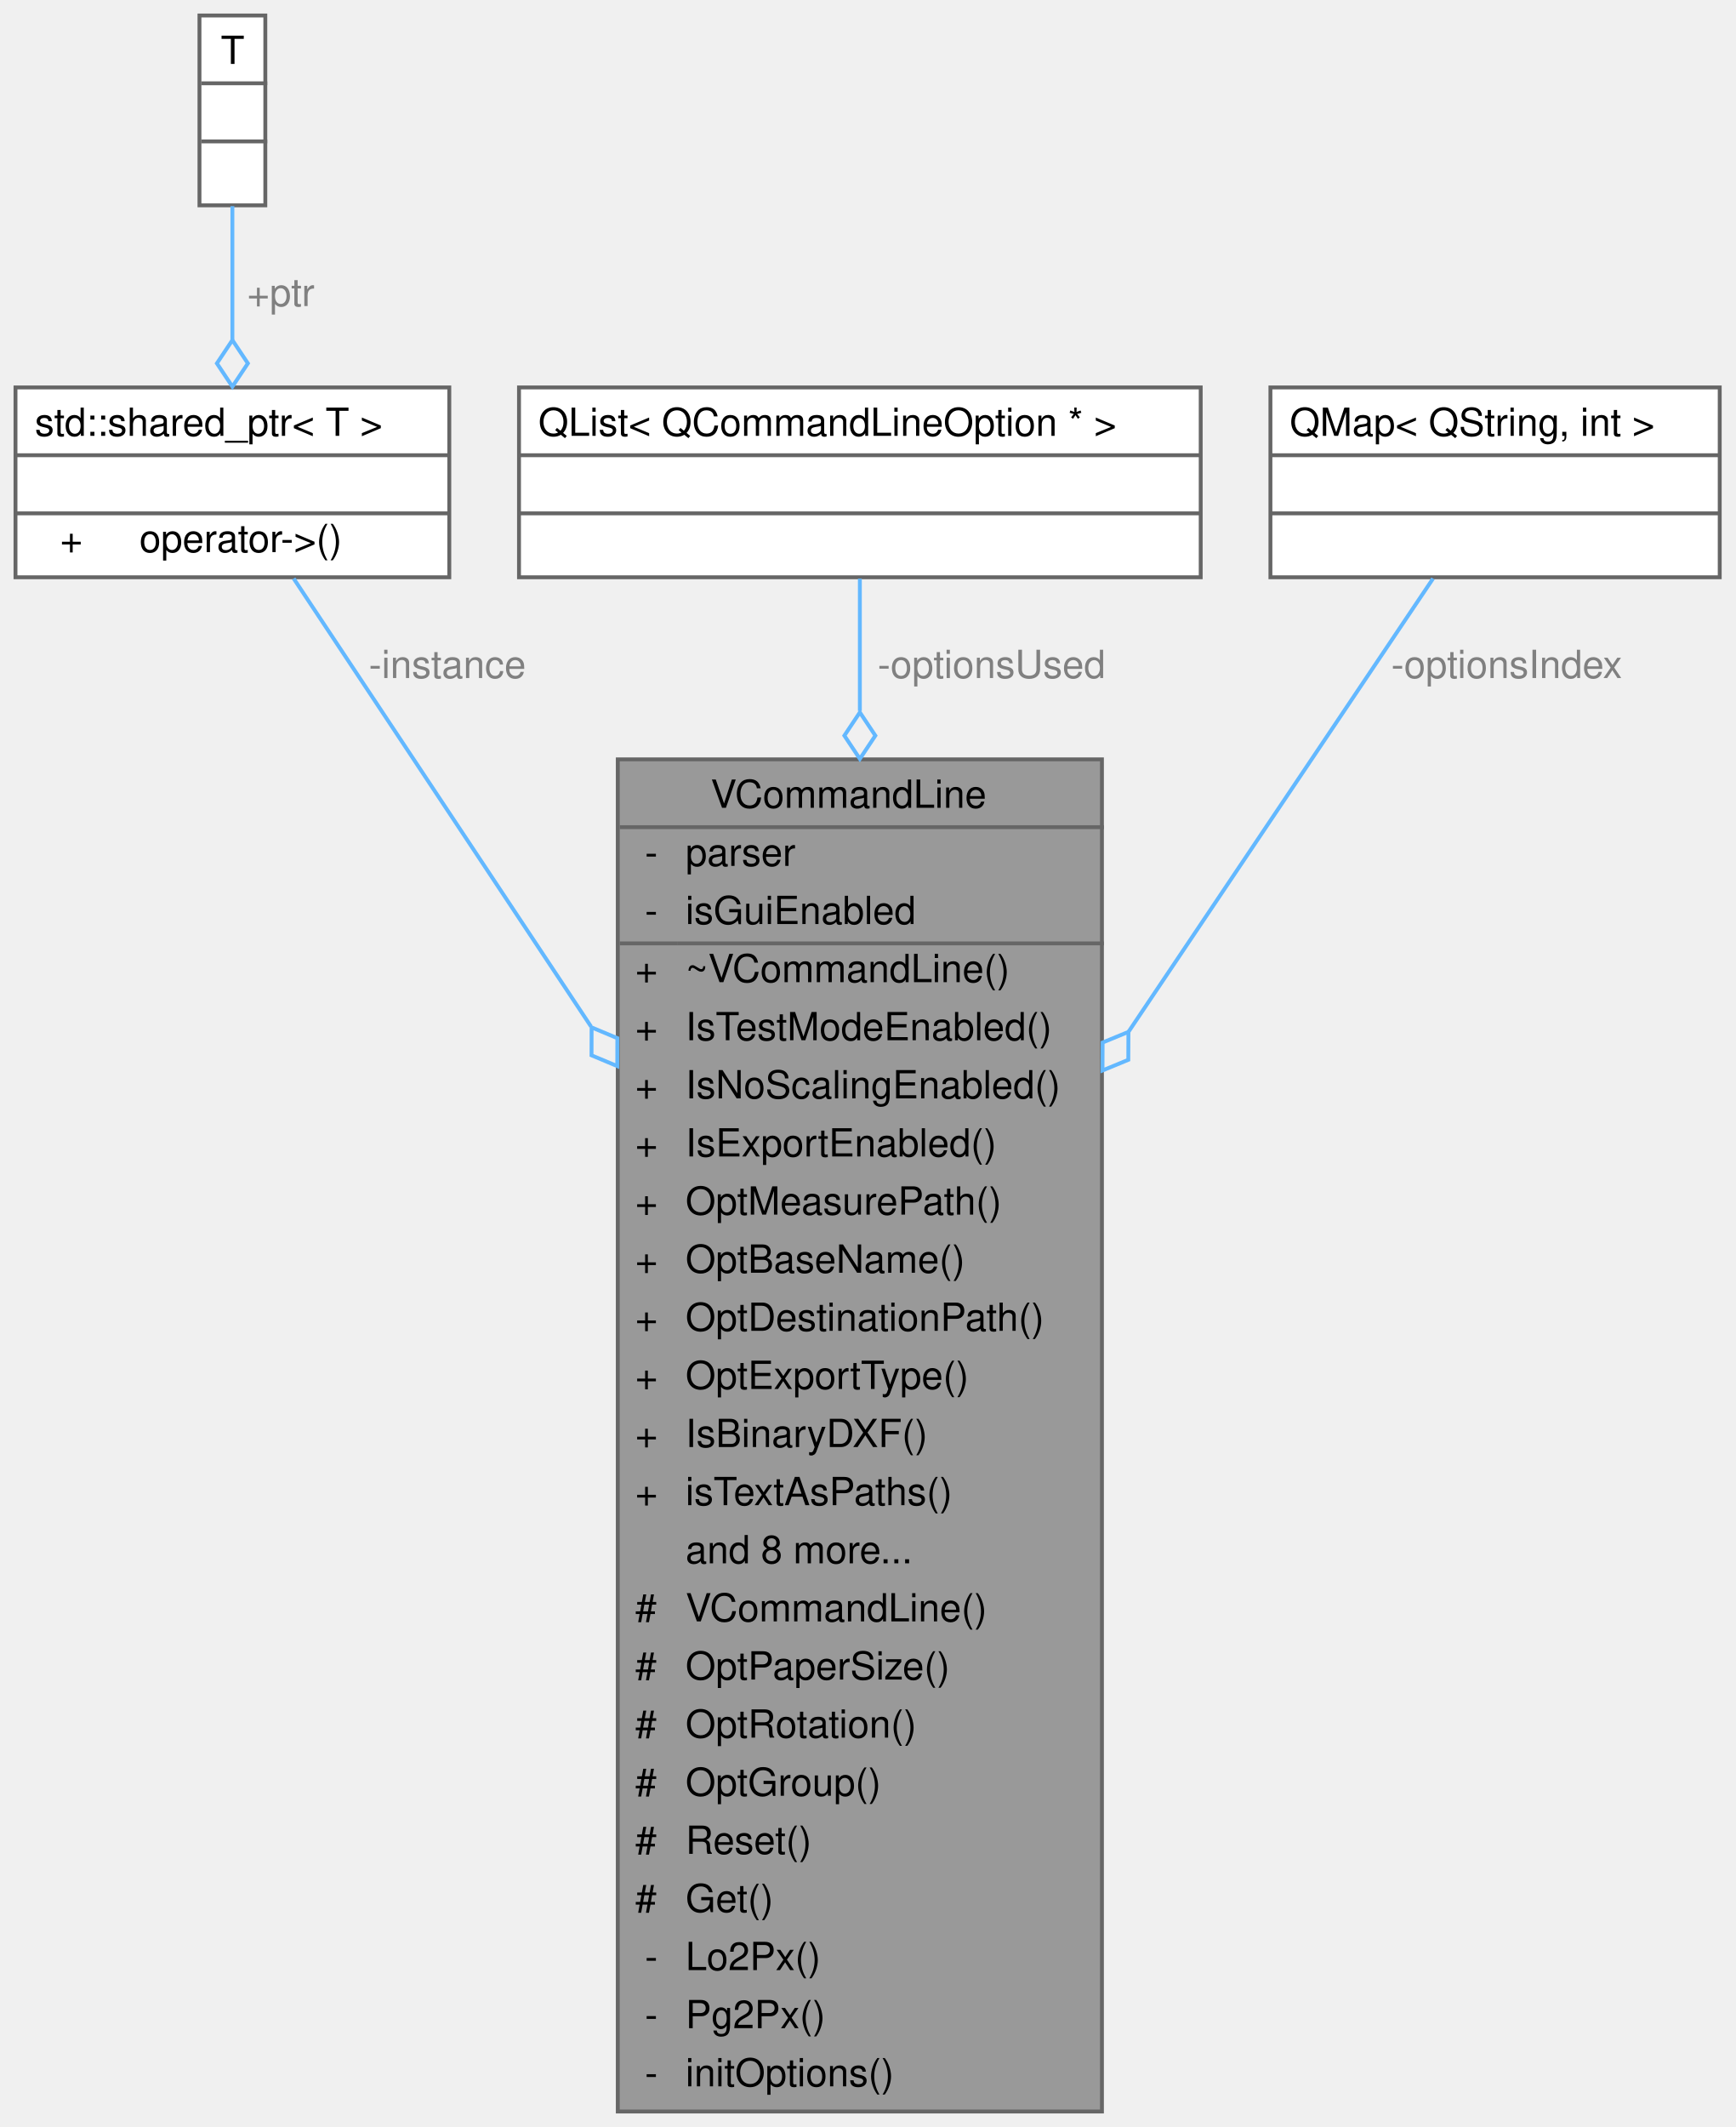
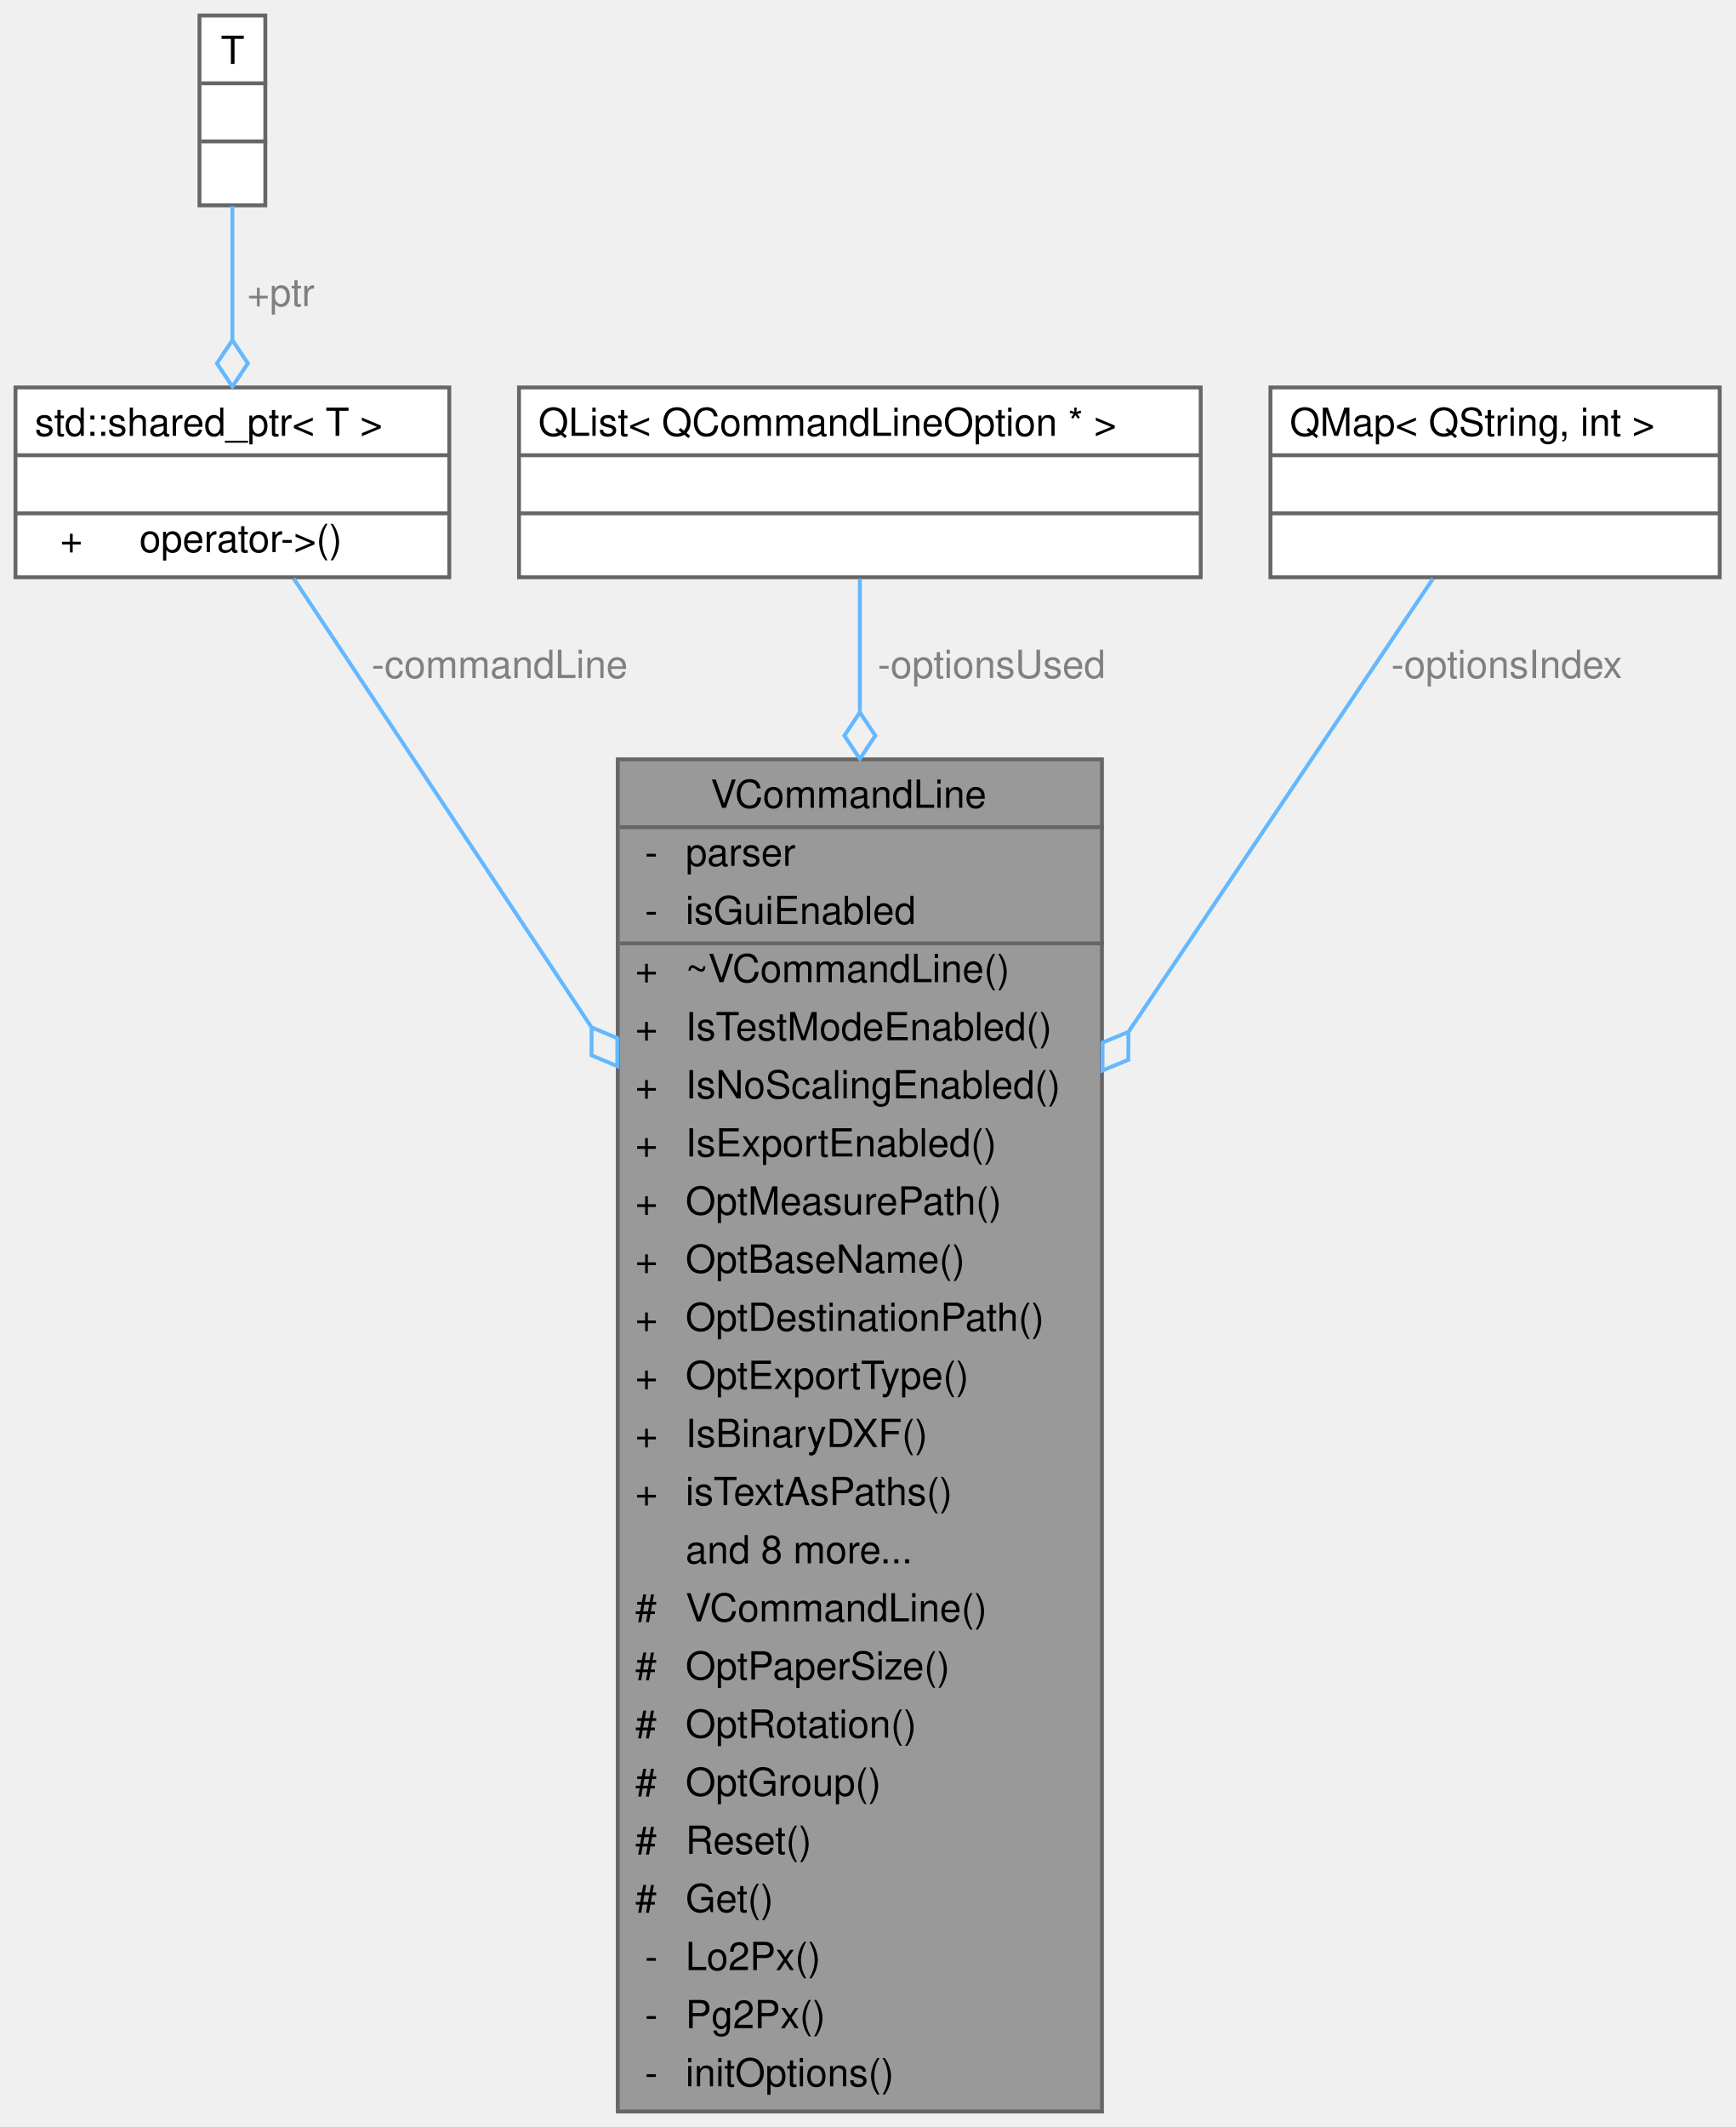
<svg xmlns="http://www.w3.org/2000/svg" xmlns:xlink="http://www.w3.org/1999/xlink" width="448pt" height="549pt" viewBox="0.00 0.00 448.00 549.00">
  <g id="graph0" class="graph" transform="scale(1 1) rotate(0) translate(4 545)">
    <g id="Node000001" class="node">
      <g id="a_Node000001">
        <a xlink:title=" ">
          <polygon fill="#999999" stroke="transparent" points="280.5,-349 155.5,-349 155.5,0 280.5,0 280.5,-349" />
          <text text-anchor="start" x="179.5" y="-336.5" font-family="Helvetica,sans-Serif" font-size="10.00">VCommandLine</text>
          <text text-anchor="start" x="162.5" y="-321.5" font-family="Helvetica,sans-Serif" font-size="10.00">-</text>
          <text text-anchor="start" x="173" y="-321.5" font-family="Helvetica,sans-Serif" font-size="10.00">parser</text>
          <text text-anchor="start" x="162.5" y="-306.5" font-family="Helvetica,sans-Serif" font-size="10.00">-</text>
          <text text-anchor="start" x="173" y="-306.5" font-family="Helvetica,sans-Serif" font-size="10.00">isGuiEnabled</text>
          <text text-anchor="start" x="160" y="-291.5" font-family="Helvetica,sans-Serif" font-size="10.00">+</text>
          <text text-anchor="start" x="173" y="-291.5" font-family="Helvetica,sans-Serif" font-size="10.00">~VCommandLine()</text>
          <text text-anchor="start" x="160" y="-276.5" font-family="Helvetica,sans-Serif" font-size="10.00">+</text>
          <text text-anchor="start" x="173" y="-276.5" font-family="Helvetica,sans-Serif" font-size="10.00">IsTestModeEnabled()</text>
          <text text-anchor="start" x="160" y="-261.5" font-family="Helvetica,sans-Serif" font-size="10.00">+</text>
          <text text-anchor="start" x="173" y="-261.5" font-family="Helvetica,sans-Serif" font-size="10.00">IsNoScalingEnabled()</text>
          <text text-anchor="start" x="160" y="-246.5" font-family="Helvetica,sans-Serif" font-size="10.00">+</text>
          <text text-anchor="start" x="173" y="-246.5" font-family="Helvetica,sans-Serif" font-size="10.00">IsExportEnabled()</text>
          <text text-anchor="start" x="160" y="-231.5" font-family="Helvetica,sans-Serif" font-size="10.00">+</text>
          <text text-anchor="start" x="173" y="-231.5" font-family="Helvetica,sans-Serif" font-size="10.00">OptMeasurePath()</text>
          <text text-anchor="start" x="160" y="-216.5" font-family="Helvetica,sans-Serif" font-size="10.00">+</text>
          <text text-anchor="start" x="173" y="-216.5" font-family="Helvetica,sans-Serif" font-size="10.00">OptBaseName()</text>
          <text text-anchor="start" x="160" y="-201.5" font-family="Helvetica,sans-Serif" font-size="10.00">+</text>
          <text text-anchor="start" x="173" y="-201.5" font-family="Helvetica,sans-Serif" font-size="10.00">OptDestinationPath()</text>
          <text text-anchor="start" x="160" y="-186.5" font-family="Helvetica,sans-Serif" font-size="10.00">+</text>
          <text text-anchor="start" x="173" y="-186.5" font-family="Helvetica,sans-Serif" font-size="10.00">OptExportType()</text>
          <text text-anchor="start" x="160" y="-171.5" font-family="Helvetica,sans-Serif" font-size="10.00">+</text>
          <text text-anchor="start" x="173" y="-171.5" font-family="Helvetica,sans-Serif" font-size="10.00">IsBinaryDXF()</text>
          <text text-anchor="start" x="160" y="-156.5" font-family="Helvetica,sans-Serif" font-size="10.00">+</text>
          <text text-anchor="start" x="173" y="-156.5" font-family="Helvetica,sans-Serif" font-size="10.00">isTextAsPaths()</text>
          <text text-anchor="start" x="173" y="-141.5" font-family="Helvetica,sans-Serif" font-size="10.00">and 8 more...</text>
          <text text-anchor="start" x="160" y="-126.5" font-family="Helvetica,sans-Serif" font-size="10.00">#</text>
          <text text-anchor="start" x="173" y="-126.5" font-family="Helvetica,sans-Serif" font-size="10.00">VCommandLine()</text>
          <text text-anchor="start" x="160" y="-111.5" font-family="Helvetica,sans-Serif" font-size="10.00">#</text>
          <text text-anchor="start" x="173" y="-111.5" font-family="Helvetica,sans-Serif" font-size="10.00">OptPaperSize()</text>
          <text text-anchor="start" x="160" y="-96.5" font-family="Helvetica,sans-Serif" font-size="10.00">#</text>
          <text text-anchor="start" x="173" y="-96.5" font-family="Helvetica,sans-Serif" font-size="10.00">OptRotation()</text>
          <text text-anchor="start" x="160" y="-81.5" font-family="Helvetica,sans-Serif" font-size="10.00">#</text>
          <text text-anchor="start" x="173" y="-81.5" font-family="Helvetica,sans-Serif" font-size="10.00">OptGroup()</text>
          <text text-anchor="start" x="160" y="-66.5" font-family="Helvetica,sans-Serif" font-size="10.00">#</text>
          <text text-anchor="start" x="173" y="-66.5" font-family="Helvetica,sans-Serif" font-size="10.00">Reset()</text>
          <text text-anchor="start" x="160" y="-51.5" font-family="Helvetica,sans-Serif" font-size="10.00">#</text>
          <text text-anchor="start" x="173" y="-51.5" font-family="Helvetica,sans-Serif" font-size="10.00">Get()</text>
          <text text-anchor="start" x="162.5" y="-36.5" font-family="Helvetica,sans-Serif" font-size="10.00">-</text>
          <text text-anchor="start" x="173" y="-36.5" font-family="Helvetica,sans-Serif" font-size="10.00">Lo2Px()</text>
          <text text-anchor="start" x="162.5" y="-21.5" font-family="Helvetica,sans-Serif" font-size="10.00">-</text>
          <text text-anchor="start" x="173" y="-21.5" font-family="Helvetica,sans-Serif" font-size="10.00">Pg2Px()</text>
          <text text-anchor="start" x="162.5" y="-6.5" font-family="Helvetica,sans-Serif" font-size="10.00">-</text>
          <text text-anchor="start" x="173" y="-6.5" font-family="Helvetica,sans-Serif" font-size="10.00">initOptions()</text>
          <polygon fill="#666666" stroke="#666666" points="156,-331.5 156,-331.5 281,-331.5 281,-331.5 156,-331.5" />
          <polygon fill="#666666" stroke="#666666" points="156,-301.5 156,-301.5 171,-301.5 171,-301.5 156,-301.5" />
          <polygon fill="#666666" stroke="#666666" points="171,-301.5 171,-301.5 281,-301.5 281,-301.5 171,-301.5" />
          <polygon fill="none" stroke="#666666" points="155.5,0 155.5,-349 280.5,-349 280.5,0 155.5,0" />
        </a>
      </g>
    </g>
    <g id="Node000002" class="node">
      <g id="a_Node000002">
        <a xlink:title=" ">
          <polygon fill="white" stroke="transparent" points="112,-445 0,-445 0,-396 112,-396 112,-445" />
          <text text-anchor="start" x="5" y="-432.5" font-family="Helvetica,sans-Serif" font-size="10.00">std::shared_ptr&lt; T &gt;</text>
          <text text-anchor="start" x="54" y="-417.5" font-family="Helvetica,sans-Serif" font-size="10.00"> </text>
          <text text-anchor="start" x="11.5" y="-402.5" font-family="Helvetica,sans-Serif" font-size="10.00">+</text>
          <text text-anchor="start" x="32" y="-402.5" font-family="Helvetica,sans-Serif" font-size="10.00">operator-&gt;()</text>
          <polygon fill="#666666" stroke="#666666" points="0,-427.5 0,-427.5 112,-427.5 112,-427.5 0,-427.5" />
          <polygon fill="#666666" stroke="#666666" points="0,-412.5 0,-412.5 112,-412.5 112,-412.5 0,-412.5" />
          <polygon fill="none" stroke="#666666" points="0,-396 0,-445 112,-445 112,-396 0,-396" />
        </a>
      </g>
    </g>
    <g id="edge1_Node000001_Node000002" class="edge">
      <g id="a_edge1_Node000001_Node000002">
        <a xlink:title=" ">
          <path fill="none" stroke="#63b8ff" d="M71.83,-395.66C89.74,-368.68 120.13,-322.91 148.58,-280.06" />
          <polygon fill="none" stroke="#63b8ff" points="148.74,-279.82 148.72,-272.61 155.37,-269.83 155.39,-277.04 148.74,-279.82" />
        </a>
      </g>
-       <text text-anchor="middle" x="111.5" y="-370" font-family="Helvetica,sans-Serif" font-size="10.00" fill="grey"> -instance</text>
+       <text text-anchor="middle" x="125" y="-370" font-family="Helvetica,sans-Serif" font-size="10.00" fill="grey"> -commandLine</text>
    </g>
    <g id="Node000003" class="node">
      <g id="a_Node000003">
        <a xlink:title=" ">
          <polygon fill="white" stroke="transparent" points="64.5,-541 47.5,-541 47.5,-492 64.5,-492 64.5,-541" />
          <text text-anchor="start" x="53" y="-528.5" font-family="Helvetica,sans-Serif" font-size="10.00">T</text>
          <text text-anchor="start" x="54.5" y="-513.5" font-family="Helvetica,sans-Serif" font-size="10.00"> </text>
          <text text-anchor="start" x="54.5" y="-498.5" font-family="Helvetica,sans-Serif" font-size="10.00"> </text>
          <polygon fill="#666666" stroke="#666666" points="48,-523.5 48,-523.5 65,-523.5 65,-523.5 48,-523.5" />
          <polygon fill="#666666" stroke="#666666" points="48,-508.5 48,-508.5 65,-508.5 65,-508.5 48,-508.5" />
          <polygon fill="none" stroke="#666666" points="47.5,-492 47.5,-541 64.5,-541 64.5,-492 47.5,-492" />
        </a>
      </g>
    </g>
    <g id="edge2_Node000002_Node000003" class="edge">
      <g id="a_edge2_Node000002_Node000003">
        <a xlink:title=" ">
          <path fill="none" stroke="#63b8ff" d="M56,-491.78C56,-481.32 56,-468.79 56,-457.23" />
          <polygon fill="none" stroke="#63b8ff" points="56,-457.21 52,-451.21 56,-445.21 60,-451.21 56,-457.21" />
        </a>
      </g>
      <text text-anchor="middle" x="68.5" y="-466" font-family="Helvetica,sans-Serif" font-size="10.00" fill="grey"> +ptr</text>
    </g>
    <g id="Node000004" class="node">
      <g id="a_Node000004">
        <a xlink:href="../../d1/d4a/classQList.html" target="_top" xlink:title=" ">
          <polygon fill="white" stroke="transparent" points="306,-445 130,-445 130,-396 306,-396 306,-445" />
          <text text-anchor="start" x="135" y="-432.5" font-family="Helvetica,sans-Serif" font-size="10.00">QList&lt; QCommandLineOption * &gt;</text>
          <text text-anchor="start" x="216" y="-417.5" font-family="Helvetica,sans-Serif" font-size="10.00"> </text>
          <text text-anchor="start" x="216" y="-402.5" font-family="Helvetica,sans-Serif" font-size="10.00"> </text>
          <polygon fill="#666666" stroke="#666666" points="130,-427.5 130,-427.5 306,-427.5 306,-427.5 130,-427.5" />
          <polygon fill="#666666" stroke="#666666" points="130,-412.5 130,-412.5 306,-412.5 306,-412.5 130,-412.5" />
          <polygon fill="none" stroke="#666666" points="130,-396 130,-445 306,-445 306,-396 130,-396" />
        </a>
      </g>
    </g>
    <g id="edge3_Node000001_Node000004" class="edge">
      <g id="a_edge3_Node000001_Node000004">
        <a xlink:title=" ">
          <path fill="none" stroke="#63b8ff" d="M218,-395.66C218,-386.25 218,-374.55 218,-361.49" />
          <polygon fill="none" stroke="#63b8ff" points="218,-361.13 214,-355.13 218,-349.13 222,-355.13 218,-361.13" />
        </a>
      </g>
      <text text-anchor="middle" x="252" y="-370" font-family="Helvetica,sans-Serif" font-size="10.00" fill="grey"> -optionsUsed</text>
    </g>
    <g id="Node000005" class="node">
      <g id="a_Node000005">
        <a xlink:href="../../d0/d4c/classQMap.html" target="_top" xlink:title=" ">
          <polygon fill="white" stroke="transparent" points="440,-445 324,-445 324,-396 440,-396 440,-445" />
          <text text-anchor="start" x="329" y="-432.5" font-family="Helvetica,sans-Serif" font-size="10.00">QMap&lt; QString, int &gt;</text>
          <text text-anchor="start" x="380" y="-417.5" font-family="Helvetica,sans-Serif" font-size="10.00"> </text>
          <text text-anchor="start" x="380" y="-402.5" font-family="Helvetica,sans-Serif" font-size="10.00"> </text>
          <polygon fill="#666666" stroke="#666666" points="324,-427.5 324,-427.5 440,-427.5 440,-427.5 324,-427.5" />
          <polygon fill="#666666" stroke="#666666" points="324,-412.5 324,-412.5 440,-412.5 440,-412.5 324,-412.5" />
          <polygon fill="none" stroke="#666666" points="324,-396 324,-445 440,-445 440,-396 324,-396" />
        </a>
      </g>
    </g>
    <g id="edge4_Node000001_Node000005" class="edge">
      <g id="a_edge4_Node000001_Node000005">
        <a xlink:title=" ">
          <path fill="none" stroke="#63b8ff" d="M365.98,-395.66C347.66,-368.4 316.44,-321.96 287.39,-278.73" />
          <polygon fill="none" stroke="#63b8ff" points="287.34,-278.66 280.67,-275.91 280.64,-268.7 287.31,-271.45 287.34,-278.66" />
        </a>
      </g>
      <text text-anchor="middle" x="385" y="-370" font-family="Helvetica,sans-Serif" font-size="10.00" fill="grey"> -optionsIndex</text>
    </g>
  </g>
</svg>
